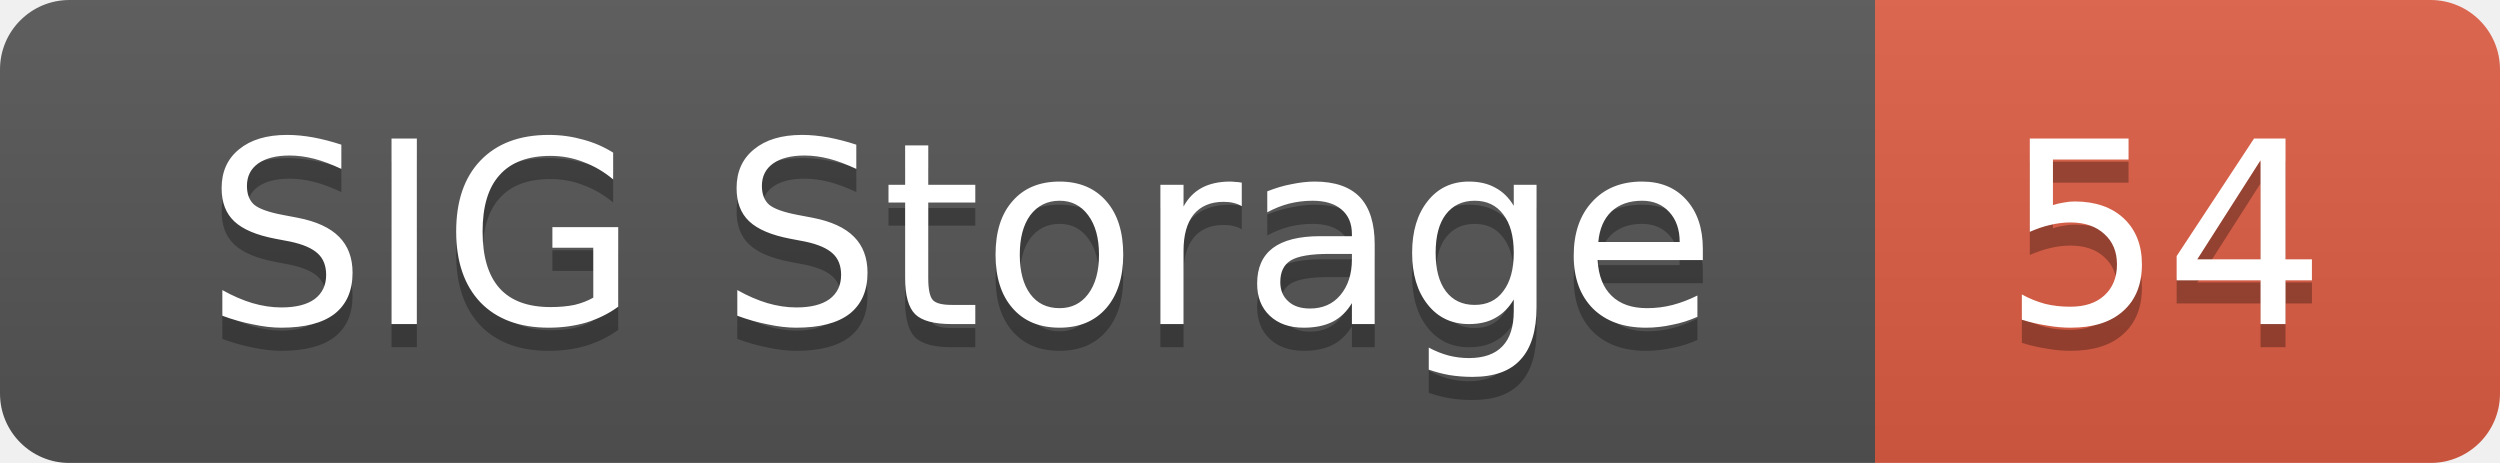
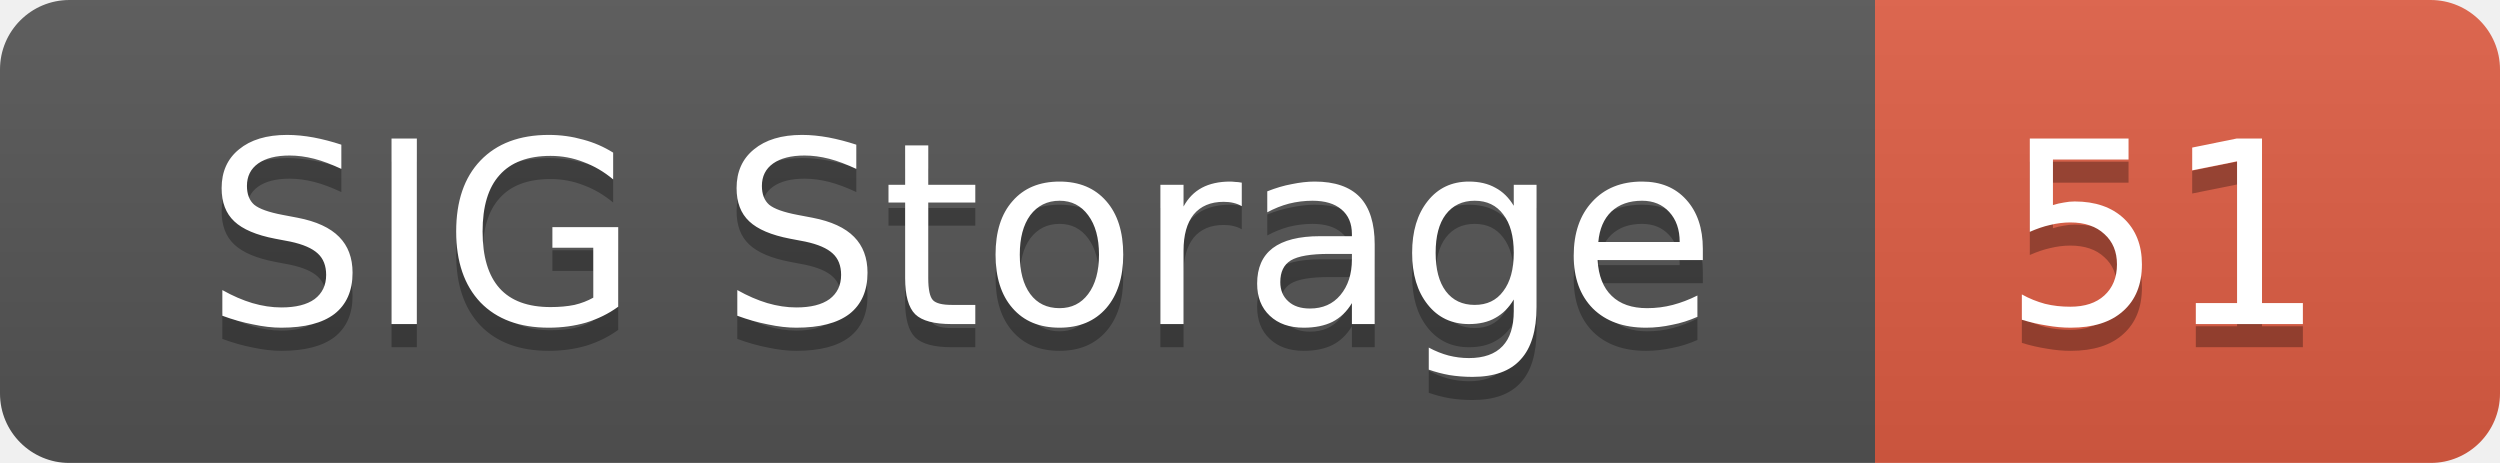
<svg xmlns="http://www.w3.org/2000/svg" width="108" height="20">
  <linearGradient id="smooth" x2="0" y2="100%">
    <stop offset="0" stop-color="#bbb" stop-opacity=".1" />
    <stop offset="1" stop-opacity=".1" />
  </linearGradient>
  <mask id="round">
    <rect width="108" height="20" rx="3" fill="#fff" />
  </mask>
  <g mask="url(#round)">
    <rect width="81" height="20" fill="#555" />
    <rect x="81" width="27" height="20" fill="#e05d44" />
    <rect width="108" height="20" fill="url(#smooth)" />
  </g>
  <g fill="#fff" text-anchor="middle" font-family="DejaVu Sans,Verdana,Geneva,sans-serif" font-size="11">
    <text x="41.5" y="15" fill="#010101" fill-opacity=".3">SIG Storage</text>
    <text x="41.5" y="14">SIG Storage</text>
-     <text x="93.5" y="15" fill="#010101" fill-opacity=".3">54</text>
-     <text x="93.5" y="14">54</text>
+     <text x="93.5" y="15" fill="#010101" fill-opacity=".3">51</text>
+     <text x="93.5" y="14">51</text>
  </g>
</svg>
